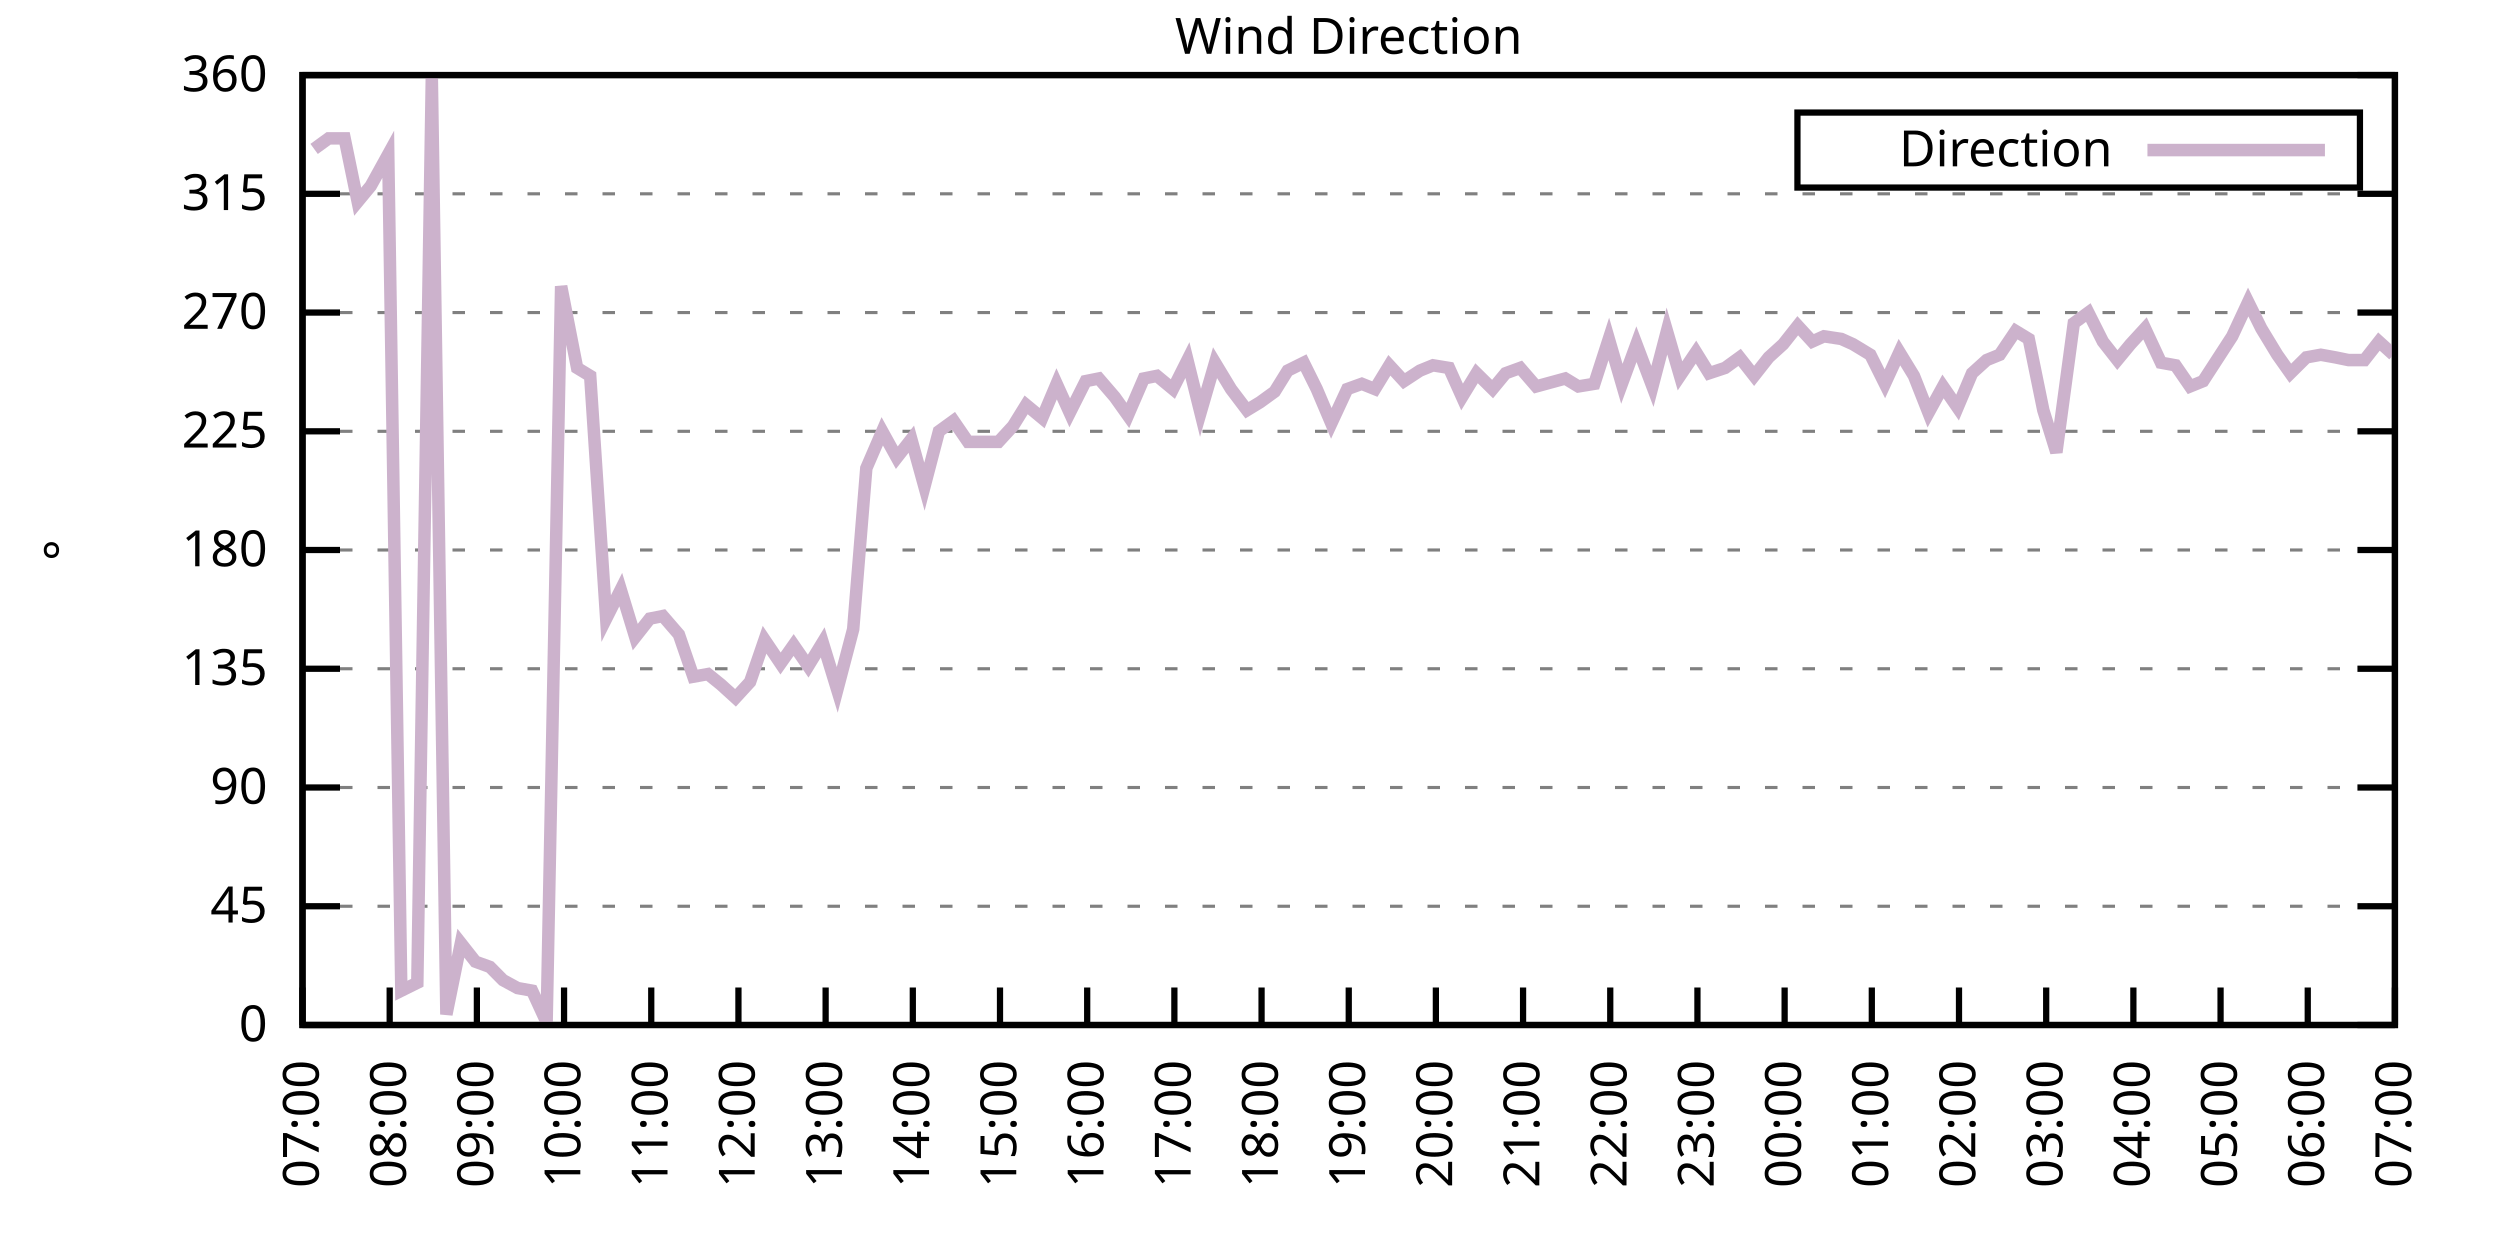
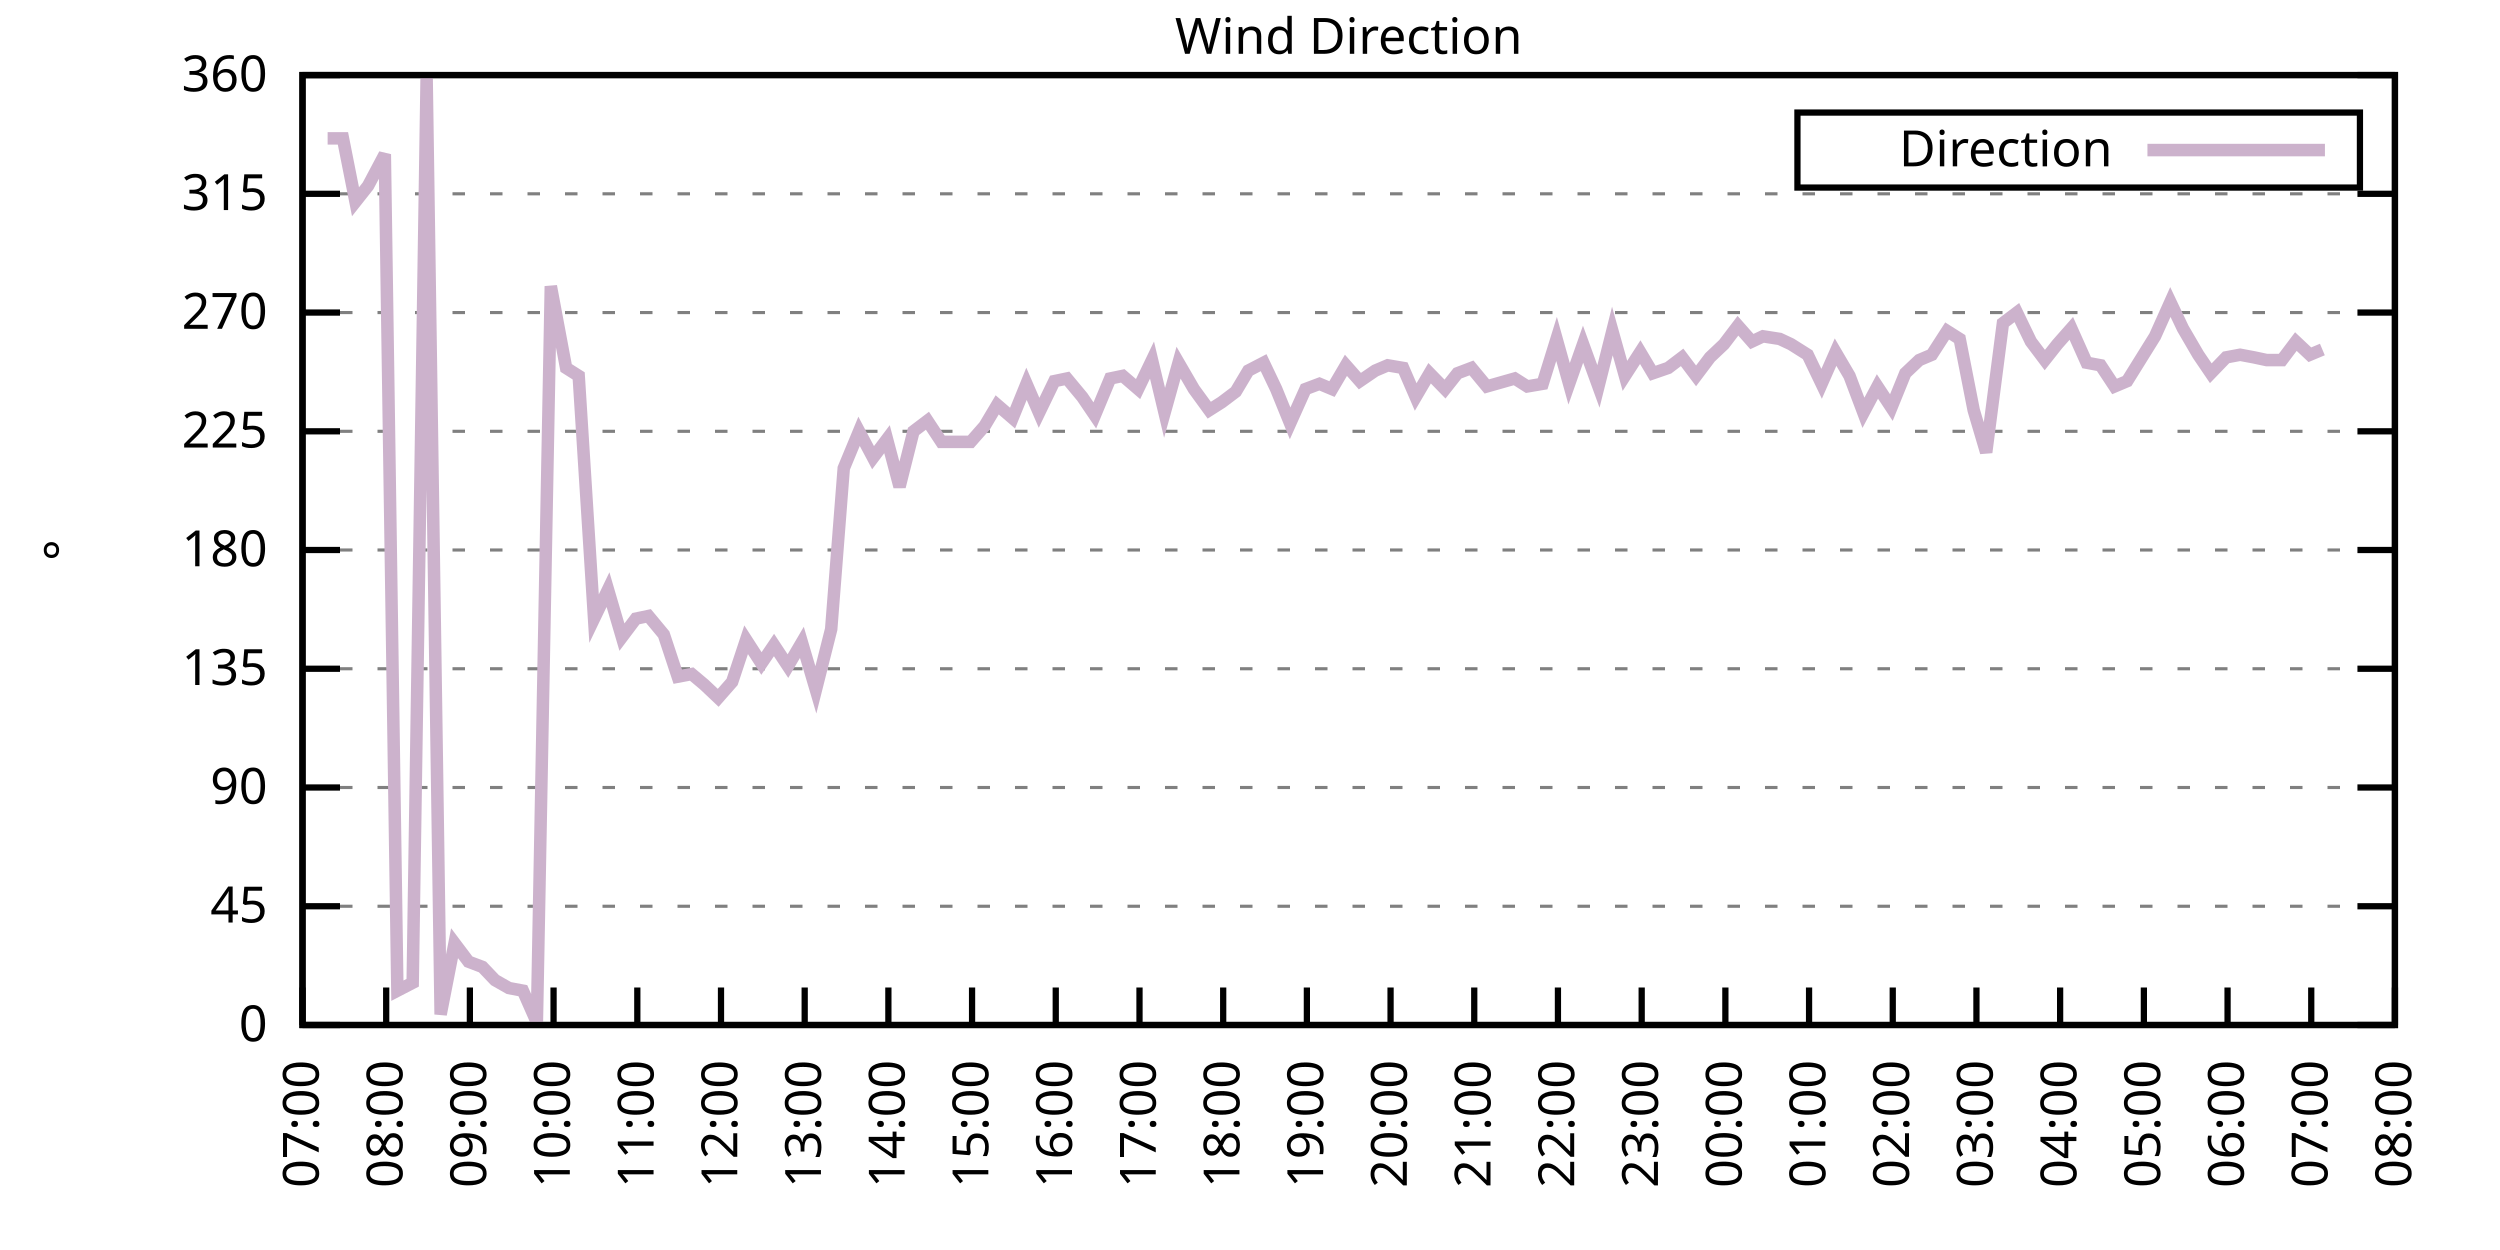
<svg xmlns="http://www.w3.org/2000/svg" xmlns:xlink="http://www.w3.org/1999/xlink" width="400" height="200" viewBox="0 0 400 200">
  <g id="gnuplot_canvas">
    <rect x="0" y="0" width="400" height="200" fill="none" />
    <defs>
      <circle id="gpDot" r="0.5" stroke-width="0.5" stroke="currentColor" />
      <path id="gpPt0" stroke-width="0.333" stroke="currentColor" d="M-1,0 h2 M0,-1 v2" />
      <path id="gpPt1" stroke-width="0.333" stroke="currentColor" d="M-1,-1 L1,1 M1,-1 L-1,1" />
      <path id="gpPt2" stroke-width="0.333" stroke="currentColor" d="M-1,0 L1,0 M0,-1 L0,1 M-1,-1 L1,1 M-1,1 L1,-1" />
      <rect id="gpPt3" stroke-width="0.333" stroke="currentColor" x="-1" y="-1" width="2" height="2" />
      <rect id="gpPt4" stroke-width="0.333" stroke="currentColor" fill="currentColor" x="-1" y="-1" width="2" height="2" />
      <circle id="gpPt5" stroke-width="0.333" stroke="currentColor" cx="0" cy="0" r="1" />
      <use xlink:href="#gpPt5" id="gpPt6" fill="currentColor" stroke="none" />
      <path id="gpPt7" stroke-width="0.333" stroke="currentColor" d="M0,-1.33 L-1.33,0.67 L1.33,0.67 z" />
      <use xlink:href="#gpPt7" id="gpPt8" fill="currentColor" stroke="none" />
      <use xlink:href="#gpPt7" id="gpPt9" stroke="currentColor" transform="rotate(180)" />
      <use xlink:href="#gpPt9" id="gpPt10" fill="currentColor" stroke="none" />
      <use xlink:href="#gpPt3" id="gpPt11" stroke="currentColor" transform="rotate(45)" />
      <use xlink:href="#gpPt11" id="gpPt12" fill="currentColor" stroke="none" />
      <path id="gpPt13" stroke-width="0.333" stroke="currentColor" d="M0,1.330 L1.265,0.411 L0.782,-1.067 L-0.782,-1.076 L-1.265,0.411 z" />
      <use xlink:href="#gpPt13" id="gpPt14" fill="currentColor" stroke="none" />
      <filter id="textbox" filterUnits="objectBoundingBox" x="0" y="0" height="1" width="1">
        <feFlood flood-color="white" flood-opacity="1" result="bgnd" />
        <feComposite in="SourceGraphic" in2="bgnd" operator="atop" />
      </filter>
      <filter id="greybox" filterUnits="objectBoundingBox" x="0" y="0" height="1" width="1">
        <feFlood flood-color="lightgrey" flood-opacity="1" result="grey" />
        <feComposite in="SourceGraphic" in2="grey" operator="atop" />
      </filter>
    </defs>
    <g fill="none" color="white" stroke="currentColor" stroke-width="1.00" stroke-linecap="butt" stroke-linejoin="miter">
</g>
    <g fill="none" color="black" stroke="currentColor" stroke-width="1.00" stroke-linecap="butt" stroke-linejoin="miter">
      <g stroke="none" shape-rendering="crispEdges">
        <polygon fill="rgb(255, 255, 255)" points="48.40,164.00 383.18,164.00 383.18,12.02 48.40,12.02 " />
      </g>
    </g>
    <g fill="none" color="black" stroke="currentColor" stroke-width="1.00" stroke-linecap="butt" stroke-linejoin="miter">
</g>
    <g fill="none" color="black" stroke="black" stroke-width="0.50" stroke-linecap="butt" stroke-linejoin="miter">
</g>
    <g fill="none" color="gray" stroke="currentColor" stroke-width="0.50" stroke-linecap="butt" stroke-linejoin="miter">
      <path stroke="gray" stroke-dasharray="2,4" class="gridline" d="M48.40,164.00 L383.19,164.00  " />
    </g>
    <g fill="none" color="gray" stroke="gray" stroke-width="1.00" stroke-linecap="butt" stroke-linejoin="miter">
</g>
    <g fill="none" color="black" stroke="currentColor" stroke-width="1.00" stroke-linecap="butt" stroke-linejoin="miter">
      <path stroke="black" d="M48.40,164.00 L54.40,164.00 M383.19,164.00 L377.19,164.00  " />
      <g transform="translate(42.80,166.60)" stroke="none" fill="black" font-family="Sans" font-size="8.00" text-anchor="end">
        <text>
          <tspan font-family="Sans"> 0</tspan>
        </text>
      </g>
    </g>
    <g fill="none" color="black" stroke="currentColor" stroke-width="1.00" stroke-linecap="butt" stroke-linejoin="miter">
</g>
    <g fill="none" color="black" stroke="black" stroke-width="0.50" stroke-linecap="butt" stroke-linejoin="miter">
</g>
    <g fill="none" color="gray" stroke="currentColor" stroke-width="0.50" stroke-linecap="butt" stroke-linejoin="miter">
      <path stroke="gray" stroke-dasharray="2,4" class="gridline" d="M48.40,145.00 L383.19,145.00  " />
    </g>
    <g fill="none" color="gray" stroke="gray" stroke-width="1.00" stroke-linecap="butt" stroke-linejoin="miter">
</g>
    <g fill="none" color="black" stroke="currentColor" stroke-width="1.00" stroke-linecap="butt" stroke-linejoin="miter">
      <path stroke="black" d="M48.40,145.00 L54.40,145.00 M383.19,145.00 L377.19,145.00  " />
      <g transform="translate(42.80,147.60)" stroke="none" fill="black" font-family="Sans" font-size="8.00" text-anchor="end">
        <text>
          <tspan font-family="Sans"> 45</tspan>
        </text>
      </g>
    </g>
    <g fill="none" color="black" stroke="currentColor" stroke-width="1.00" stroke-linecap="butt" stroke-linejoin="miter">
</g>
    <g fill="none" color="black" stroke="black" stroke-width="0.50" stroke-linecap="butt" stroke-linejoin="miter">
</g>
    <g fill="none" color="gray" stroke="currentColor" stroke-width="0.50" stroke-linecap="butt" stroke-linejoin="miter">
      <path stroke="gray" stroke-dasharray="2,4" class="gridline" d="M48.40,126.00 L383.19,126.00  " />
    </g>
    <g fill="none" color="gray" stroke="gray" stroke-width="1.00" stroke-linecap="butt" stroke-linejoin="miter">
</g>
    <g fill="none" color="black" stroke="currentColor" stroke-width="1.00" stroke-linecap="butt" stroke-linejoin="miter">
      <path stroke="black" d="M48.40,126.00 L54.40,126.00 M383.19,126.00 L377.19,126.00  " />
      <g transform="translate(42.80,128.60)" stroke="none" fill="black" font-family="Sans" font-size="8.00" text-anchor="end">
        <text>
          <tspan font-family="Sans"> 90</tspan>
        </text>
      </g>
    </g>
    <g fill="none" color="black" stroke="currentColor" stroke-width="1.00" stroke-linecap="butt" stroke-linejoin="miter">
</g>
    <g fill="none" color="black" stroke="black" stroke-width="0.50" stroke-linecap="butt" stroke-linejoin="miter">
</g>
    <g fill="none" color="gray" stroke="currentColor" stroke-width="0.50" stroke-linecap="butt" stroke-linejoin="miter">
      <path stroke="gray" stroke-dasharray="2,4" class="gridline" d="M48.40,107.00 L383.19,107.00  " />
    </g>
    <g fill="none" color="gray" stroke="gray" stroke-width="1.00" stroke-linecap="butt" stroke-linejoin="miter">
</g>
    <g fill="none" color="black" stroke="currentColor" stroke-width="1.00" stroke-linecap="butt" stroke-linejoin="miter">
      <path stroke="black" d="M48.40,107.00 L54.40,107.00 M383.19,107.00 L377.19,107.00  " />
      <g transform="translate(42.80,109.60)" stroke="none" fill="black" font-family="Sans" font-size="8.00" text-anchor="end">
        <text>
          <tspan font-family="Sans"> 135</tspan>
        </text>
      </g>
    </g>
    <g fill="none" color="black" stroke="currentColor" stroke-width="1.00" stroke-linecap="butt" stroke-linejoin="miter">
</g>
    <g fill="none" color="black" stroke="black" stroke-width="0.50" stroke-linecap="butt" stroke-linejoin="miter">
</g>
    <g fill="none" color="gray" stroke="currentColor" stroke-width="0.50" stroke-linecap="butt" stroke-linejoin="miter">
      <path stroke="gray" stroke-dasharray="2,4" class="gridline" d="M48.40,88.00 L383.19,88.00  " />
    </g>
    <g fill="none" color="gray" stroke="gray" stroke-width="1.00" stroke-linecap="butt" stroke-linejoin="miter">
</g>
    <g fill="none" color="black" stroke="currentColor" stroke-width="1.00" stroke-linecap="butt" stroke-linejoin="miter">
      <path stroke="black" d="M48.40,88.00 L54.40,88.00 M383.19,88.00 L377.19,88.00  " />
      <g transform="translate(42.80,90.60)" stroke="none" fill="black" font-family="Sans" font-size="8.00" text-anchor="end">
        <text>
          <tspan font-family="Sans"> 180</tspan>
        </text>
      </g>
    </g>
    <g fill="none" color="black" stroke="currentColor" stroke-width="1.00" stroke-linecap="butt" stroke-linejoin="miter">
</g>
    <g fill="none" color="black" stroke="black" stroke-width="0.50" stroke-linecap="butt" stroke-linejoin="miter">
</g>
    <g fill="none" color="gray" stroke="currentColor" stroke-width="0.50" stroke-linecap="butt" stroke-linejoin="miter">
      <path stroke="gray" stroke-dasharray="2,4" class="gridline" d="M48.40,69.01 L383.19,69.01  " />
    </g>
    <g fill="none" color="gray" stroke="gray" stroke-width="1.00" stroke-linecap="butt" stroke-linejoin="miter">
</g>
    <g fill="none" color="black" stroke="currentColor" stroke-width="1.00" stroke-linecap="butt" stroke-linejoin="miter">
      <path stroke="black" d="M48.40,69.01 L54.40,69.01 M383.19,69.01 L377.19,69.01  " />
      <g transform="translate(42.80,71.61)" stroke="none" fill="black" font-family="Sans" font-size="8.00" text-anchor="end">
        <text>
          <tspan font-family="Sans"> 225</tspan>
        </text>
      </g>
    </g>
    <g fill="none" color="black" stroke="currentColor" stroke-width="1.00" stroke-linecap="butt" stroke-linejoin="miter">
</g>
    <g fill="none" color="black" stroke="black" stroke-width="0.50" stroke-linecap="butt" stroke-linejoin="miter">
</g>
    <g fill="none" color="gray" stroke="currentColor" stroke-width="0.50" stroke-linecap="butt" stroke-linejoin="miter">
      <path stroke="gray" stroke-dasharray="2,4" class="gridline" d="M48.40,50.01 L383.19,50.01  " />
    </g>
    <g fill="none" color="gray" stroke="gray" stroke-width="1.00" stroke-linecap="butt" stroke-linejoin="miter">
</g>
    <g fill="none" color="black" stroke="currentColor" stroke-width="1.00" stroke-linecap="butt" stroke-linejoin="miter">
      <path stroke="black" d="M48.40,50.01 L54.40,50.01 M383.19,50.01 L377.19,50.01  " />
      <g transform="translate(42.80,52.61)" stroke="none" fill="black" font-family="Sans" font-size="8.00" text-anchor="end">
        <text>
          <tspan font-family="Sans"> 270</tspan>
        </text>
      </g>
    </g>
    <g fill="none" color="black" stroke="currentColor" stroke-width="1.00" stroke-linecap="butt" stroke-linejoin="miter">
</g>
    <g fill="none" color="black" stroke="black" stroke-width="0.50" stroke-linecap="butt" stroke-linejoin="miter">
</g>
    <g fill="none" color="gray" stroke="currentColor" stroke-width="0.50" stroke-linecap="butt" stroke-linejoin="miter">
      <path stroke="gray" stroke-dasharray="2,4" class="gridline" d="M48.40,31.01 L383.19,31.01  " />
    </g>
    <g fill="none" color="gray" stroke="gray" stroke-width="1.00" stroke-linecap="butt" stroke-linejoin="miter">
</g>
    <g fill="none" color="black" stroke="currentColor" stroke-width="1.00" stroke-linecap="butt" stroke-linejoin="miter">
      <path stroke="black" d="M48.40,31.01 L54.40,31.01 M383.19,31.01 L377.19,31.01  " />
      <g transform="translate(42.80,33.61)" stroke="none" fill="black" font-family="Sans" font-size="8.00" text-anchor="end">
        <text>
          <tspan font-family="Sans"> 315</tspan>
        </text>
      </g>
    </g>
    <g fill="none" color="black" stroke="currentColor" stroke-width="1.00" stroke-linecap="butt" stroke-linejoin="miter">
</g>
    <g fill="none" color="black" stroke="black" stroke-width="0.50" stroke-linecap="butt" stroke-linejoin="miter">
</g>
    <g fill="none" color="gray" stroke="currentColor" stroke-width="0.50" stroke-linecap="butt" stroke-linejoin="miter">
      <path stroke="gray" stroke-dasharray="2,4" class="gridline" d="M48.40,12.01 L383.19,12.01  " />
    </g>
    <g fill="none" color="gray" stroke="gray" stroke-width="1.00" stroke-linecap="butt" stroke-linejoin="miter">
</g>
    <g fill="none" color="black" stroke="currentColor" stroke-width="1.00" stroke-linecap="butt" stroke-linejoin="miter">
      <path stroke="black" d="M48.40,12.01 L54.40,12.01 M383.19,12.01 L377.19,12.01  " />
      <g transform="translate(42.80,14.61)" stroke="none" fill="black" font-family="Sans" font-size="8.00" text-anchor="end">
        <text>
          <tspan font-family="Sans"> 360</tspan>
        </text>
      </g>
    </g>
    <g fill="none" color="black" stroke="currentColor" stroke-width="1.00" stroke-linecap="butt" stroke-linejoin="miter">
      <path stroke="black" d="M48.40,164.00 L48.40,158.00  " />
      <g transform="translate(51.00,169.60) rotate(270.00)" stroke="none" fill="black" font-family="Sans" font-size="8.00" text-anchor="end">
        <text>
          <tspan font-family="Sans">07:00</tspan>
        </text>
      </g>
    </g>
    <g fill="none" color="black" stroke="currentColor" stroke-width="1.00" stroke-linecap="butt" stroke-linejoin="miter">
-       <path stroke="black" d="M62.35,164.00 L62.35,158.00  " />
-       <g transform="translate(64.95,169.60) rotate(270.00)" stroke="none" fill="black" font-family="Sans" font-size="8.00" text-anchor="end">
+       <path stroke="black" d="M61.79,164.00 L61.79,158.00  " />
+       <g transform="translate(64.39,169.60) rotate(270.00)" stroke="none" fill="black" font-family="Sans" font-size="8.00" text-anchor="end">
        <text>
          <tspan font-family="Sans">08:00</tspan>
        </text>
      </g>
    </g>
    <g fill="none" color="black" stroke="currentColor" stroke-width="1.00" stroke-linecap="butt" stroke-linejoin="miter">
-       <path stroke="black" d="M76.30,164.00 L76.30,158.00  " />
-       <g transform="translate(78.90,169.60) rotate(270.00)" stroke="none" fill="black" font-family="Sans" font-size="8.00" text-anchor="end">
+       <path stroke="black" d="M75.18,164.00 L75.18,158.00  " />
+       <g transform="translate(77.78,169.60) rotate(270.00)" stroke="none" fill="black" font-family="Sans" font-size="8.00" text-anchor="end">
        <text>
          <tspan font-family="Sans">09:00</tspan>
        </text>
      </g>
    </g>
    <g fill="none" color="black" stroke="currentColor" stroke-width="1.00" stroke-linecap="butt" stroke-linejoin="miter">
-       <path stroke="black" d="M90.25,164.00 L90.25,158.00  " />
-       <g transform="translate(92.85,169.60) rotate(270.00)" stroke="none" fill="black" font-family="Sans" font-size="8.00" text-anchor="end">
+       <path stroke="black" d="M88.57,164.00 L88.57,158.00  " />
+       <g transform="translate(91.17,169.60) rotate(270.00)" stroke="none" fill="black" font-family="Sans" font-size="8.00" text-anchor="end">
        <text>
          <tspan font-family="Sans">10:00</tspan>
        </text>
      </g>
    </g>
    <g fill="none" color="black" stroke="currentColor" stroke-width="1.00" stroke-linecap="butt" stroke-linejoin="miter">
-       <path stroke="black" d="M104.20,164.00 L104.20,158.00  " />
-       <g transform="translate(106.80,169.60) rotate(270.00)" stroke="none" fill="black" font-family="Sans" font-size="8.00" text-anchor="end">
+       <path stroke="black" d="M101.97,164.00 L101.97,158.00  " />
+       <g transform="translate(104.57,169.60) rotate(270.00)" stroke="none" fill="black" font-family="Sans" font-size="8.00" text-anchor="end">
        <text>
          <tspan font-family="Sans">11:00</tspan>
        </text>
      </g>
    </g>
    <g fill="none" color="black" stroke="currentColor" stroke-width="1.00" stroke-linecap="butt" stroke-linejoin="miter">
-       <path stroke="black" d="M118.15,164.00 L118.15,158.00  " />
-       <g transform="translate(120.75,169.60) rotate(270.00)" stroke="none" fill="black" font-family="Sans" font-size="8.00" text-anchor="end">
+       <path stroke="black" d="M115.36,164.00 L115.36,158.00  " />
+       <g transform="translate(117.96,169.60) rotate(270.00)" stroke="none" fill="black" font-family="Sans" font-size="8.00" text-anchor="end">
        <text>
          <tspan font-family="Sans">12:00</tspan>
        </text>
      </g>
    </g>
    <g fill="none" color="black" stroke="currentColor" stroke-width="1.00" stroke-linecap="butt" stroke-linejoin="miter">
-       <path stroke="black" d="M132.10,164.00 L132.10,158.00  " />
-       <g transform="translate(134.70,169.60) rotate(270.00)" stroke="none" fill="black" font-family="Sans" font-size="8.00" text-anchor="end">
+       <path stroke="black" d="M128.75,164.00 L128.75,158.00  " />
+       <g transform="translate(131.35,169.60) rotate(270.00)" stroke="none" fill="black" font-family="Sans" font-size="8.00" text-anchor="end">
        <text>
          <tspan font-family="Sans">13:00</tspan>
        </text>
      </g>
    </g>
    <g fill="none" color="black" stroke="currentColor" stroke-width="1.00" stroke-linecap="butt" stroke-linejoin="miter">
-       <path stroke="black" d="M146.05,164.00 L146.05,158.00  " />
-       <g transform="translate(148.65,169.60) rotate(270.00)" stroke="none" fill="black" font-family="Sans" font-size="8.00" text-anchor="end">
+       <path stroke="black" d="M142.14,164.00 L142.14,158.00  " />
+       <g transform="translate(144.74,169.60) rotate(270.00)" stroke="none" fill="black" font-family="Sans" font-size="8.00" text-anchor="end">
        <text>
          <tspan font-family="Sans">14:00</tspan>
        </text>
      </g>
    </g>
    <g fill="none" color="black" stroke="currentColor" stroke-width="1.00" stroke-linecap="butt" stroke-linejoin="miter">
-       <path stroke="black" d="M160.00,164.00 L160.00,158.00  " />
-       <g transform="translate(162.60,169.60) rotate(270.00)" stroke="none" fill="black" font-family="Sans" font-size="8.00" text-anchor="end">
+       <path stroke="black" d="M155.53,164.00 L155.53,158.00  " />
+       <g transform="translate(158.13,169.60) rotate(270.00)" stroke="none" fill="black" font-family="Sans" font-size="8.00" text-anchor="end">
        <text>
          <tspan font-family="Sans">15:00</tspan>
        </text>
      </g>
    </g>
    <g fill="none" color="black" stroke="currentColor" stroke-width="1.00" stroke-linecap="butt" stroke-linejoin="miter">
-       <path stroke="black" d="M173.95,164.00 L173.95,158.00  " />
-       <g transform="translate(176.55,169.60) rotate(270.00)" stroke="none" fill="black" font-family="Sans" font-size="8.00" text-anchor="end">
+       <path stroke="black" d="M168.92,164.00 L168.92,158.00  " />
+       <g transform="translate(171.52,169.60) rotate(270.00)" stroke="none" fill="black" font-family="Sans" font-size="8.00" text-anchor="end">
        <text>
          <tspan font-family="Sans">16:00</tspan>
        </text>
      </g>
    </g>
    <g fill="none" color="black" stroke="currentColor" stroke-width="1.00" stroke-linecap="butt" stroke-linejoin="miter">
-       <path stroke="black" d="M187.90,164.00 L187.90,158.00  " />
-       <g transform="translate(190.50,169.60) rotate(270.00)" stroke="none" fill="black" font-family="Sans" font-size="8.00" text-anchor="end">
+       <path stroke="black" d="M182.32,164.00 L182.32,158.00  " />
+       <g transform="translate(184.92,169.60) rotate(270.00)" stroke="none" fill="black" font-family="Sans" font-size="8.00" text-anchor="end">
        <text>
          <tspan font-family="Sans">17:00</tspan>
        </text>
      </g>
    </g>
    <g fill="none" color="black" stroke="currentColor" stroke-width="1.00" stroke-linecap="butt" stroke-linejoin="miter">
-       <path stroke="black" d="M201.85,164.00 L201.85,158.00  " />
-       <g transform="translate(204.45,169.60) rotate(270.00)" stroke="none" fill="black" font-family="Sans" font-size="8.00" text-anchor="end">
+       <path stroke="black" d="M195.71,164.00 L195.71,158.00  " />
+       <g transform="translate(198.31,169.60) rotate(270.00)" stroke="none" fill="black" font-family="Sans" font-size="8.00" text-anchor="end">
        <text>
          <tspan font-family="Sans">18:00</tspan>
        </text>
      </g>
    </g>
    <g fill="none" color="black" stroke="currentColor" stroke-width="1.00" stroke-linecap="butt" stroke-linejoin="miter">
-       <path stroke="black" d="M215.80,164.00 L215.80,158.00  " />
-       <g transform="translate(218.40,169.60) rotate(270.00)" stroke="none" fill="black" font-family="Sans" font-size="8.00" text-anchor="end">
+       <path stroke="black" d="M209.10,164.00 L209.10,158.00  " />
+       <g transform="translate(211.70,169.60) rotate(270.00)" stroke="none" fill="black" font-family="Sans" font-size="8.00" text-anchor="end">
        <text>
          <tspan font-family="Sans">19:00</tspan>
        </text>
      </g>
    </g>
    <g fill="none" color="black" stroke="currentColor" stroke-width="1.00" stroke-linecap="butt" stroke-linejoin="miter">
-       <path stroke="black" d="M229.74,164.00 L229.74,158.00  " />
-       <g transform="translate(232.34,169.60) rotate(270.00)" stroke="none" fill="black" font-family="Sans" font-size="8.00" text-anchor="end">
+       <path stroke="black" d="M222.49,164.00 L222.49,158.00  " />
+       <g transform="translate(225.09,169.60) rotate(270.00)" stroke="none" fill="black" font-family="Sans" font-size="8.00" text-anchor="end">
        <text>
          <tspan font-family="Sans">20:00</tspan>
        </text>
      </g>
    </g>
    <g fill="none" color="black" stroke="currentColor" stroke-width="1.00" stroke-linecap="butt" stroke-linejoin="miter">
-       <path stroke="black" d="M243.69,164.00 L243.69,158.00  " />
-       <g transform="translate(246.29,169.60) rotate(270.00)" stroke="none" fill="black" font-family="Sans" font-size="8.00" text-anchor="end">
+       <path stroke="black" d="M235.88,164.00 L235.88,158.00  " />
+       <g transform="translate(238.48,169.60) rotate(270.00)" stroke="none" fill="black" font-family="Sans" font-size="8.00" text-anchor="end">
        <text>
          <tspan font-family="Sans">21:00</tspan>
        </text>
      </g>
    </g>
    <g fill="none" color="black" stroke="currentColor" stroke-width="1.00" stroke-linecap="butt" stroke-linejoin="miter">
-       <path stroke="black" d="M257.64,164.00 L257.64,158.00  " />
-       <g transform="translate(260.24,169.60) rotate(270.00)" stroke="none" fill="black" font-family="Sans" font-size="8.00" text-anchor="end">
+       <path stroke="black" d="M249.27,164.00 L249.27,158.00  " />
+       <g transform="translate(251.87,169.60) rotate(270.00)" stroke="none" fill="black" font-family="Sans" font-size="8.00" text-anchor="end">
        <text>
          <tspan font-family="Sans">22:00</tspan>
        </text>
      </g>
    </g>
    <g fill="none" color="black" stroke="currentColor" stroke-width="1.00" stroke-linecap="butt" stroke-linejoin="miter">
-       <path stroke="black" d="M271.59,164.00 L271.59,158.00  " />
-       <g transform="translate(274.19,169.60) rotate(270.00)" stroke="none" fill="black" font-family="Sans" font-size="8.00" text-anchor="end">
+       <path stroke="black" d="M262.67,164.00 L262.67,158.00  " />
+       <g transform="translate(265.27,169.60) rotate(270.00)" stroke="none" fill="black" font-family="Sans" font-size="8.00" text-anchor="end">
        <text>
          <tspan font-family="Sans">23:00</tspan>
        </text>
      </g>
    </g>
    <g fill="none" color="black" stroke="currentColor" stroke-width="1.00" stroke-linecap="butt" stroke-linejoin="miter">
-       <path stroke="black" d="M285.54,164.00 L285.54,158.00  " />
-       <g transform="translate(288.14,169.60) rotate(270.00)" stroke="none" fill="black" font-family="Sans" font-size="8.00" text-anchor="end">
+       <path stroke="black" d="M276.06,164.00 L276.06,158.00  " />
+       <g transform="translate(278.66,169.60) rotate(270.00)" stroke="none" fill="black" font-family="Sans" font-size="8.00" text-anchor="end">
        <text>
          <tspan font-family="Sans">00:00</tspan>
        </text>
      </g>
    </g>
    <g fill="none" color="black" stroke="currentColor" stroke-width="1.00" stroke-linecap="butt" stroke-linejoin="miter">
-       <path stroke="black" d="M299.49,164.00 L299.49,158.00  " />
-       <g transform="translate(302.09,169.60) rotate(270.00)" stroke="none" fill="black" font-family="Sans" font-size="8.00" text-anchor="end">
+       <path stroke="black" d="M289.45,164.00 L289.45,158.00  " />
+       <g transform="translate(292.05,169.60) rotate(270.00)" stroke="none" fill="black" font-family="Sans" font-size="8.00" text-anchor="end">
        <text>
          <tspan font-family="Sans">01:00</tspan>
        </text>
      </g>
    </g>
    <g fill="none" color="black" stroke="currentColor" stroke-width="1.00" stroke-linecap="butt" stroke-linejoin="miter">
-       <path stroke="black" d="M313.44,164.00 L313.44,158.00  " />
-       <g transform="translate(316.04,169.60) rotate(270.00)" stroke="none" fill="black" font-family="Sans" font-size="8.00" text-anchor="end">
+       <path stroke="black" d="M302.84,164.00 L302.84,158.00  " />
+       <g transform="translate(305.44,169.60) rotate(270.00)" stroke="none" fill="black" font-family="Sans" font-size="8.00" text-anchor="end">
        <text>
          <tspan font-family="Sans">02:00</tspan>
        </text>
      </g>
    </g>
    <g fill="none" color="black" stroke="currentColor" stroke-width="1.00" stroke-linecap="butt" stroke-linejoin="miter">
-       <path stroke="black" d="M327.39,164.00 L327.39,158.00  " />
-       <g transform="translate(329.99,169.60) rotate(270.00)" stroke="none" fill="black" font-family="Sans" font-size="8.00" text-anchor="end">
+       <path stroke="black" d="M316.23,164.00 L316.23,158.00  " />
+       <g transform="translate(318.83,169.60) rotate(270.00)" stroke="none" fill="black" font-family="Sans" font-size="8.00" text-anchor="end">
        <text>
          <tspan font-family="Sans">03:00</tspan>
        </text>
      </g>
    </g>
    <g fill="none" color="black" stroke="currentColor" stroke-width="1.00" stroke-linecap="butt" stroke-linejoin="miter">
-       <path stroke="black" d="M341.34,164.00 L341.34,158.00  " />
-       <g transform="translate(343.94,169.60) rotate(270.00)" stroke="none" fill="black" font-family="Sans" font-size="8.00" text-anchor="end">
+       <path stroke="black" d="M329.62,164.00 L329.62,158.00  " />
+       <g transform="translate(332.22,169.60) rotate(270.00)" stroke="none" fill="black" font-family="Sans" font-size="8.00" text-anchor="end">
        <text>
          <tspan font-family="Sans">04:00</tspan>
        </text>
      </g>
    </g>
    <g fill="none" color="black" stroke="currentColor" stroke-width="1.00" stroke-linecap="butt" stroke-linejoin="miter">
-       <path stroke="black" d="M355.29,164.00 L355.29,158.00  " />
-       <g transform="translate(357.89,169.60) rotate(270.00)" stroke="none" fill="black" font-family="Sans" font-size="8.00" text-anchor="end">
+       <path stroke="black" d="M343.02,164.00 L343.02,158.00  " />
+       <g transform="translate(345.62,169.60) rotate(270.00)" stroke="none" fill="black" font-family="Sans" font-size="8.00" text-anchor="end">
        <text>
          <tspan font-family="Sans">05:00</tspan>
        </text>
      </g>
    </g>
    <g fill="none" color="black" stroke="currentColor" stroke-width="1.00" stroke-linecap="butt" stroke-linejoin="miter">
-       <path stroke="black" d="M369.24,164.00 L369.24,158.00  " />
-       <g transform="translate(371.84,169.60) rotate(270.00)" stroke="none" fill="black" font-family="Sans" font-size="8.00" text-anchor="end">
+       <path stroke="black" d="M356.41,164.00 L356.41,158.00  " />
+       <g transform="translate(359.01,169.60) rotate(270.00)" stroke="none" fill="black" font-family="Sans" font-size="8.00" text-anchor="end">
        <text>
          <tspan font-family="Sans">06:00</tspan>
+         </text>
+       </g>
+     </g>
+     <g fill="none" color="black" stroke="currentColor" stroke-width="1.00" stroke-linecap="butt" stroke-linejoin="miter">
+       <path stroke="black" d="M369.80,164.00 L369.80,158.00  " />
+       <g transform="translate(372.40,169.60) rotate(270.00)" stroke="none" fill="black" font-family="Sans" font-size="8.00" text-anchor="end">
+         <text>
+           <tspan font-family="Sans">07:00</tspan>
        </text>
      </g>
    </g>
    <g fill="none" color="black" stroke="currentColor" stroke-width="1.00" stroke-linecap="butt" stroke-linejoin="miter">
      <path stroke="black" d="M383.19,164.00 L383.19,158.00  " />
      <g transform="translate(385.79,169.60) rotate(270.00)" stroke="none" fill="black" font-family="Sans" font-size="8.00" text-anchor="end">
        <text>
-           <tspan font-family="Sans">07:00</tspan>
+           <tspan font-family="Sans">08:00</tspan>
        </text>
      </g>
    </g>
    <g fill="none" color="black" stroke="currentColor" stroke-width="1.00" stroke-linecap="butt" stroke-linejoin="miter">
</g>
    <g fill="none" color="black" stroke="currentColor" stroke-width="1.00" stroke-linecap="butt" stroke-linejoin="miter">
      <path stroke="black" d="M48.40,12.01 L48.40,164.00 L383.19,164.00 L383.19,12.01 L48.40,12.01 Z  " />
    </g>
    <g fill="none" color="black" stroke="currentColor" stroke-width="1.00" stroke-linecap="butt" stroke-linejoin="miter">
</g>
    <g fill="none" color="black" stroke="currentColor" stroke-width="1.00" stroke-linecap="butt" stroke-linejoin="miter">
      <path stroke="black" d="M287.59,30.01 L287.59,18.01 L377.59,18.01 L377.59,30.01 L287.59,30.01 Z  " />
    </g>
    <g id="Wind_direction_plot_1">
      <g fill="none" color="white" stroke="black" stroke-width="2.00" stroke-linecap="butt" stroke-linejoin="miter">
</g>
      <g fill="none" color="black" stroke="currentColor" stroke-width="2.00" stroke-linecap="butt" stroke-linejoin="miter">
        <g transform="translate(337.99,26.61)" stroke="none" fill="black" font-family="Sans" font-size="8.00" text-anchor="end">
          <text>
            <tspan font-family="Sans">Direction</tspan>
          </text>
        </g>
      </g>
      <g fill="none" color="black" stroke="currentColor" stroke-width="2.00" stroke-linecap="butt" stroke-linejoin="miter">
-         <path stroke="rgb(204, 178, 204)" d="M343.59,24.01 L371.99,24.01 M50.26,23.83 L52.58,22.14 L55.14,22.14 L57.23,32.28 L59.33,29.74 L62.12,24.68   L64.21,158.51 L66.77,157.24 L69.09,12.43 L71.42,162.31 L73.74,150.91 L76.07,153.87 L78.39,154.71 L80.48,156.82   L82.81,158.09 L85.13,158.51 L87.46,163.58 L89.78,45.79 L92.34,58.87 L94.43,60.14 L96.99,98.98 L99.32,94.34   L101.64,101.94 L103.97,98.98 L106.06,98.56 L108.62,101.52 L110.94,108.27 L113.27,107.85 L115.36,109.54 L117.68,111.65   L120.01,109.11 L122.33,102.36 L124.89,106.16 L126.98,103.20 L129.31,106.58 L131.63,102.78 L133.96,110.38 L136.51,100.67   L138.61,74.92 L141.16,69.01 L143.49,73.23 L145.81,70.27 L147.91,77.87 L150.23,69.01 L152.56,67.32 L154.88,70.70   L157.44,70.70 L159.76,70.70 L162.09,68.16 L164.18,64.78 L166.74,66.90 L169.06,61.41 L171.16,66.05 L173.71,60.98   L175.81,60.56 L178.36,63.52 L180.46,66.47 L183.01,60.56 L185.11,60.14 L187.66,62.25 L189.99,57.61 L192.08,66.05   L194.41,58.03 L196.96,62.25 L199.52,65.63 L201.61,64.36 L203.94,62.67 L206.03,59.30 L208.59,58.03 L210.68,62.25   L213.01,67.74 L215.56,62.25 L217.89,61.41 L219.98,62.25 L222.30,58.45 L224.63,60.98 L227.19,59.30 L229.28,58.45   L231.84,58.87 L233.93,63.52 L236.25,59.72 L238.81,62.25 L240.90,59.72 L243.23,58.87 L245.79,61.83 L250.44,60.56   L252.53,61.83 L255.09,61.41 L257.41,54.23 L259.50,61.41 L261.83,55.07 L264.39,61.83 L266.71,52.96 L268.80,60.14   L271.36,56.34 L273.45,59.72 L276.01,58.87 L278.34,57.18 L280.66,60.14 L282.99,57.18 L285.31,55.07 L287.64,52.12   L289.96,54.65 L291.82,53.81 L294.61,54.23 L296.47,55.07 L299.26,56.76 L301.58,61.41 L303.91,56.34 L306.23,60.14   L308.56,66.05 L310.88,61.83 L313.21,65.21 L315.53,59.72 L317.86,57.61 L319.95,56.76 L322.51,52.96 L324.60,54.23   L326.93,65.63 L329.02,72.38 L331.81,51.70 L334.13,50.01 L336.46,54.65 L338.78,57.61 L340.88,55.07 L343.20,52.54   L345.76,58.03 L348.08,58.45 L350.41,61.83 L352.50,60.98 L357.15,53.81 L359.71,48.32 L361.80,52.54 L364.36,56.76   L366.45,59.72 L369.01,57.18 L371.33,56.76 L373.66,57.18 L375.75,57.61 L378.31,57.61 L380.63,54.65 L382.96,56.76    " />
+         <path stroke="rgb(204, 178, 204)" d="M343.59,24.01 L371.99,24.01 M52.42,22.14 L54.87,22.14 L56.88,32.28 L58.89,29.74 L61.57,24.68 L63.58,158.51   L66.03,157.24 L68.26,12.43 L70.50,162.31 L72.73,150.91 L74.96,153.87 L77.19,154.71 L79.20,156.82 L81.43,158.09   L83.66,158.51 L85.90,163.58 L88.13,45.79 L90.58,58.87 L92.59,60.14 L95.05,98.98 L97.28,94.34 L99.51,101.94   L101.74,98.98 L103.75,98.56 L106.21,101.52 L108.44,108.27 L110.67,107.85 L112.68,109.54 L114.91,111.65 L117.14,109.11   L119.38,102.36 L121.83,106.16 L123.84,103.20 L126.07,106.58 L128.30,102.78 L130.54,110.38 L132.99,100.67 L135.00,74.92   L137.45,69.01 L139.69,73.23 L141.92,70.27 L143.93,77.87 L146.16,69.01 L148.39,67.32 L150.62,70.70 L153.08,70.70   L155.31,70.70 L157.54,68.16 L159.55,64.78 L162.01,66.90 L164.24,61.41 L166.25,66.05 L168.70,60.98 L170.71,60.56   L173.17,63.52 L175.17,66.47 L177.63,60.56 L179.64,60.14 L182.09,62.25 L184.32,57.61 L186.33,66.05 L188.57,58.03   L191.02,62.25 L193.48,65.63 L195.48,64.36 L197.72,62.67 L199.73,59.30 L202.18,58.03 L204.19,62.25 L206.42,67.74   L208.88,62.25 L211.11,61.41 L213.12,62.25 L215.35,58.45 L217.58,60.98 L220.04,59.30 L222.04,58.45 L224.50,58.87   L226.51,63.52 L228.74,59.72 L231.20,62.25 L233.20,59.72 L235.44,58.87 L237.89,61.83 L242.36,60.56 L244.36,61.83   L246.82,61.41 L249.05,54.23 L251.06,61.41 L253.29,55.07 L255.75,61.83 L257.98,52.96 L259.99,60.14 L262.44,56.34   L264.45,59.72 L266.91,58.87 L269.14,57.18 L271.37,60.14 L273.60,57.18 L275.83,55.07 L278.07,52.12 L280.30,54.65   L282.08,53.81 L284.76,54.23 L286.55,55.07 L289.23,56.76 L291.46,61.41 L293.69,56.34 L295.92,60.14 L298.15,66.05   L300.39,61.83 L302.62,65.21 L304.85,59.72 L307.08,57.61 L309.09,56.76 L311.54,52.96 L313.55,54.23 L315.79,65.63   L317.79,72.38 L320.47,51.70 L322.70,50.01 L324.94,54.65 L327.17,57.61 L329.18,55.07 L331.41,52.54 L333.86,58.03   L336.10,58.45 L338.33,61.83 L340.34,60.98 L344.80,53.81 L347.26,48.32 L349.26,52.54 L351.72,56.76 L353.73,59.72   L356.18,57.18 L358.42,56.76 L360.65,57.18 L362.66,57.61 L365.11,57.61 L367.34,54.65 L369.58,56.76 L371.58,55.92    " />
      </g>
    </g>
    <g fill="none" color="black" stroke="currentColor" stroke-width="2.00" stroke-linecap="butt" stroke-linejoin="miter">
</g>
    <g fill="none" color="black" stroke="black" stroke-width="1.00" stroke-linecap="butt" stroke-linejoin="miter">
</g>
    <g fill="none" color="black" stroke="currentColor" stroke-width="1.00" stroke-linecap="butt" stroke-linejoin="miter">
      <path stroke="black" d="M48.40,12.01 L48.40,164.00 L383.19,164.00 L383.19,12.01 L48.40,12.01 Z  " />
      <g transform="translate(12.80,88.01) rotate(270.00)" stroke="none" fill="black" font-family="Sans" font-size="8.00" text-anchor="middle">
        <text>
          <tspan font-family="Sans">°</tspan>
        </text>
      </g>
    </g>
    <g fill="none" color="black" stroke="currentColor" stroke-width="1.00" stroke-linecap="butt" stroke-linejoin="miter">
</g>
    <g fill="none" color="black" stroke="currentColor" stroke-width="1.00" stroke-linecap="butt" stroke-linejoin="miter">
      <g transform="translate(215.79,8.61)" stroke="none" fill="black" font-family="Sans" font-size="8.00" text-anchor="middle">
        <text>
          <tspan font-family="Sans">Wind Direction</tspan>
        </text>
      </g>
    </g>
    <g fill="none" color="black" stroke="currentColor" stroke-width="1.00" stroke-linecap="butt" stroke-linejoin="miter">
</g>
  </g>
</svg>
